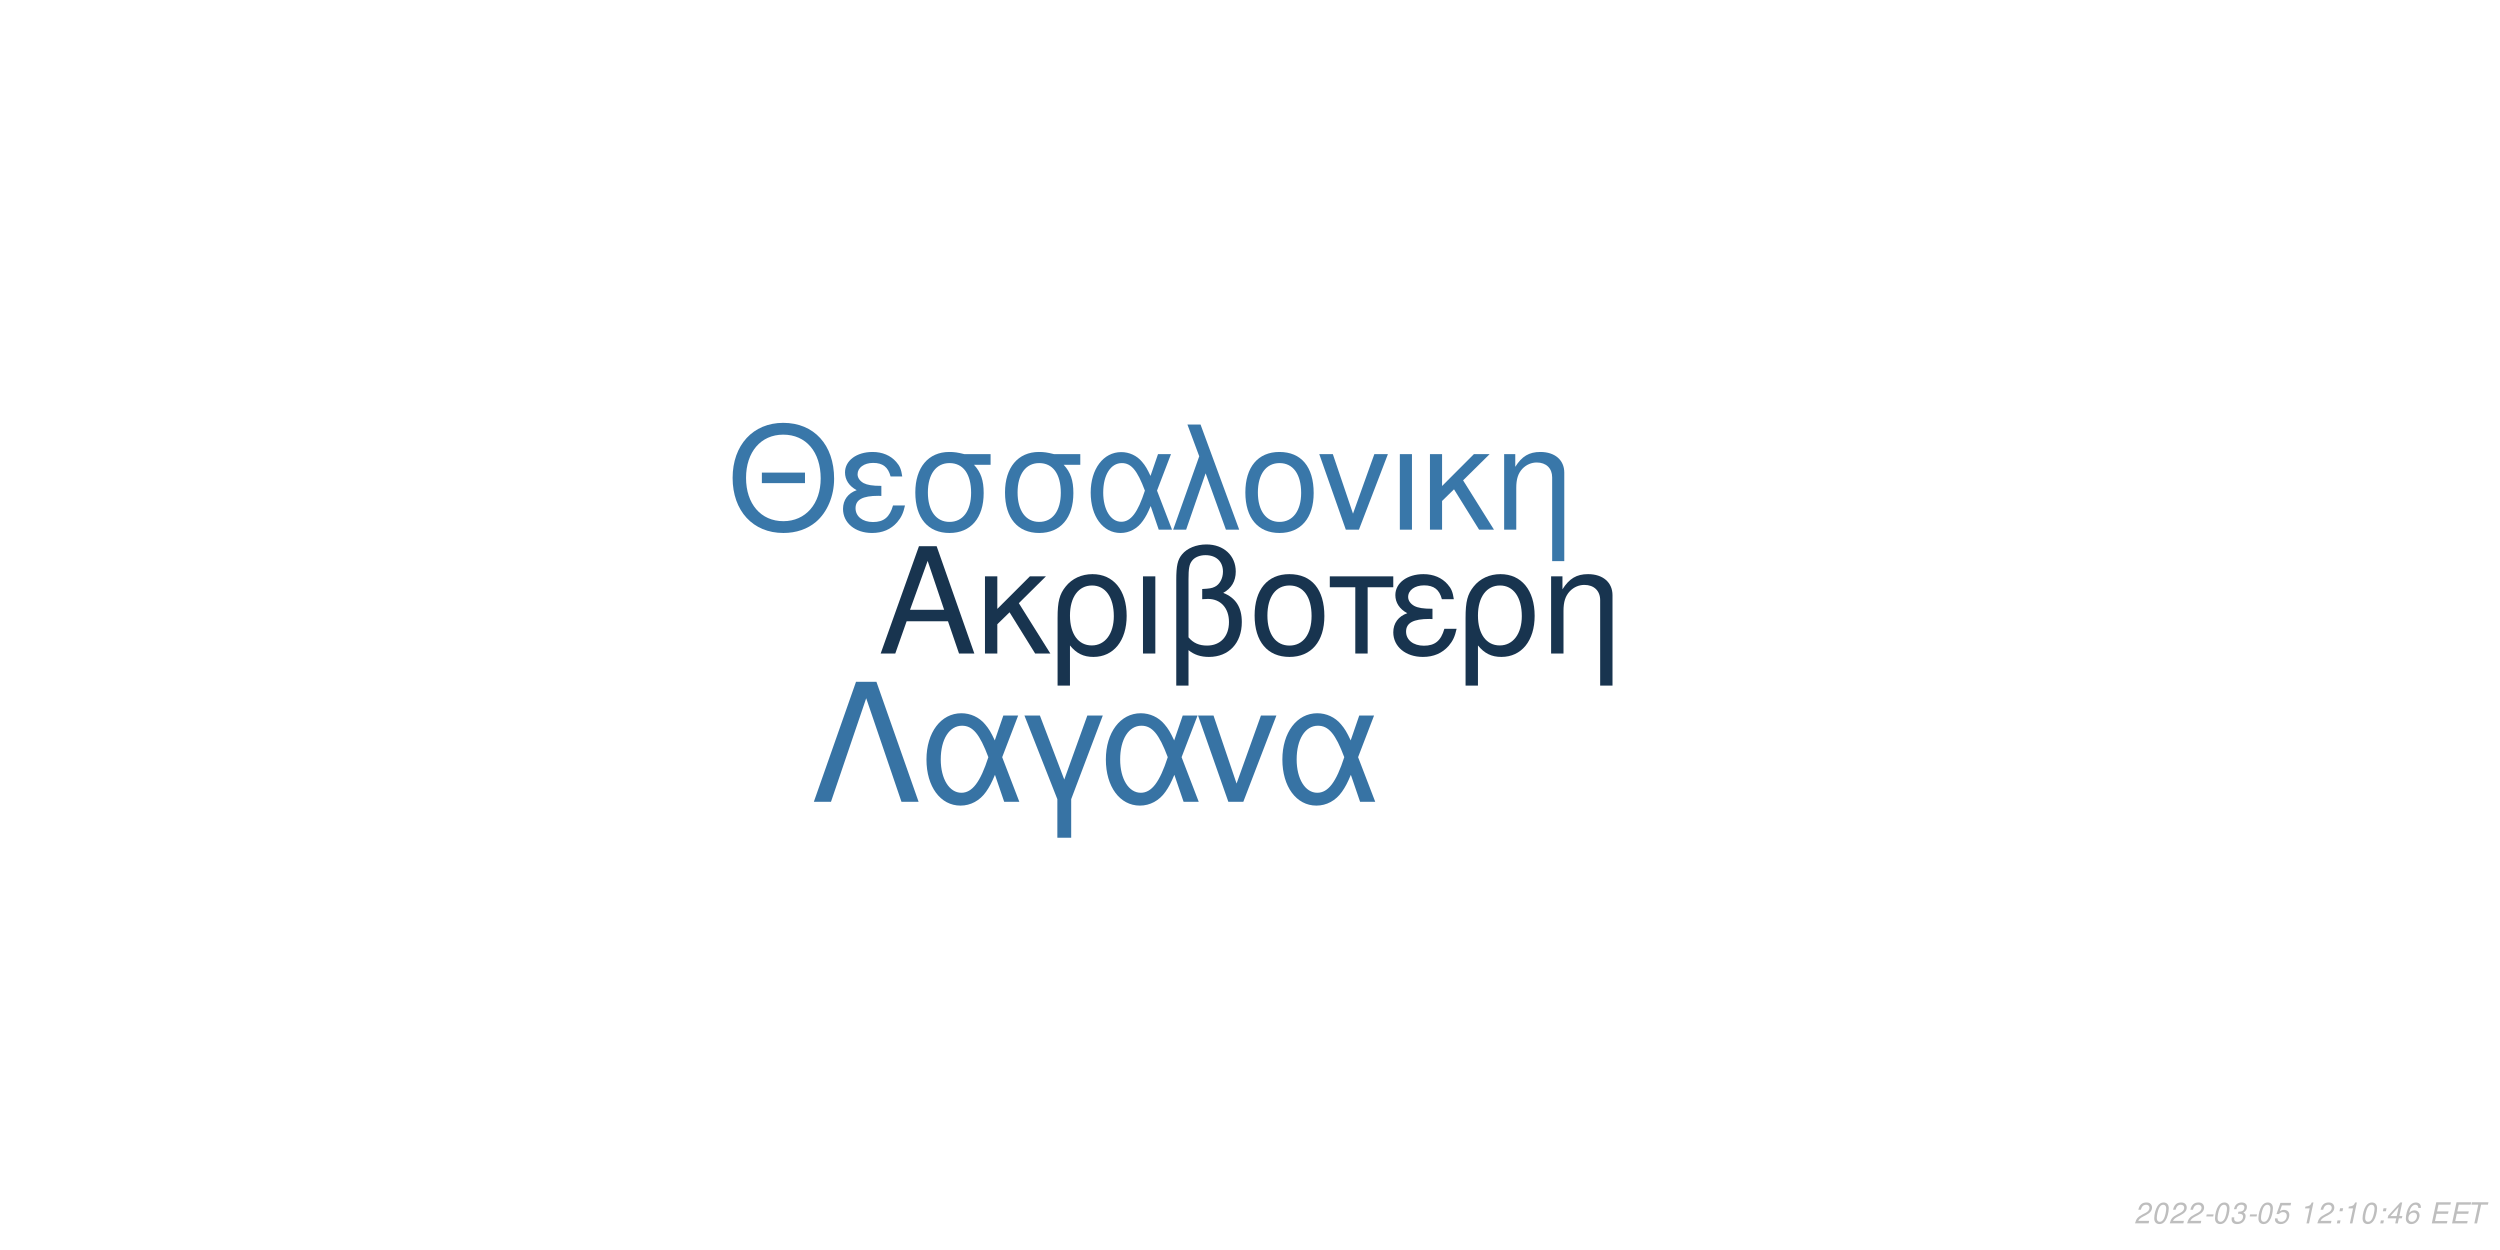
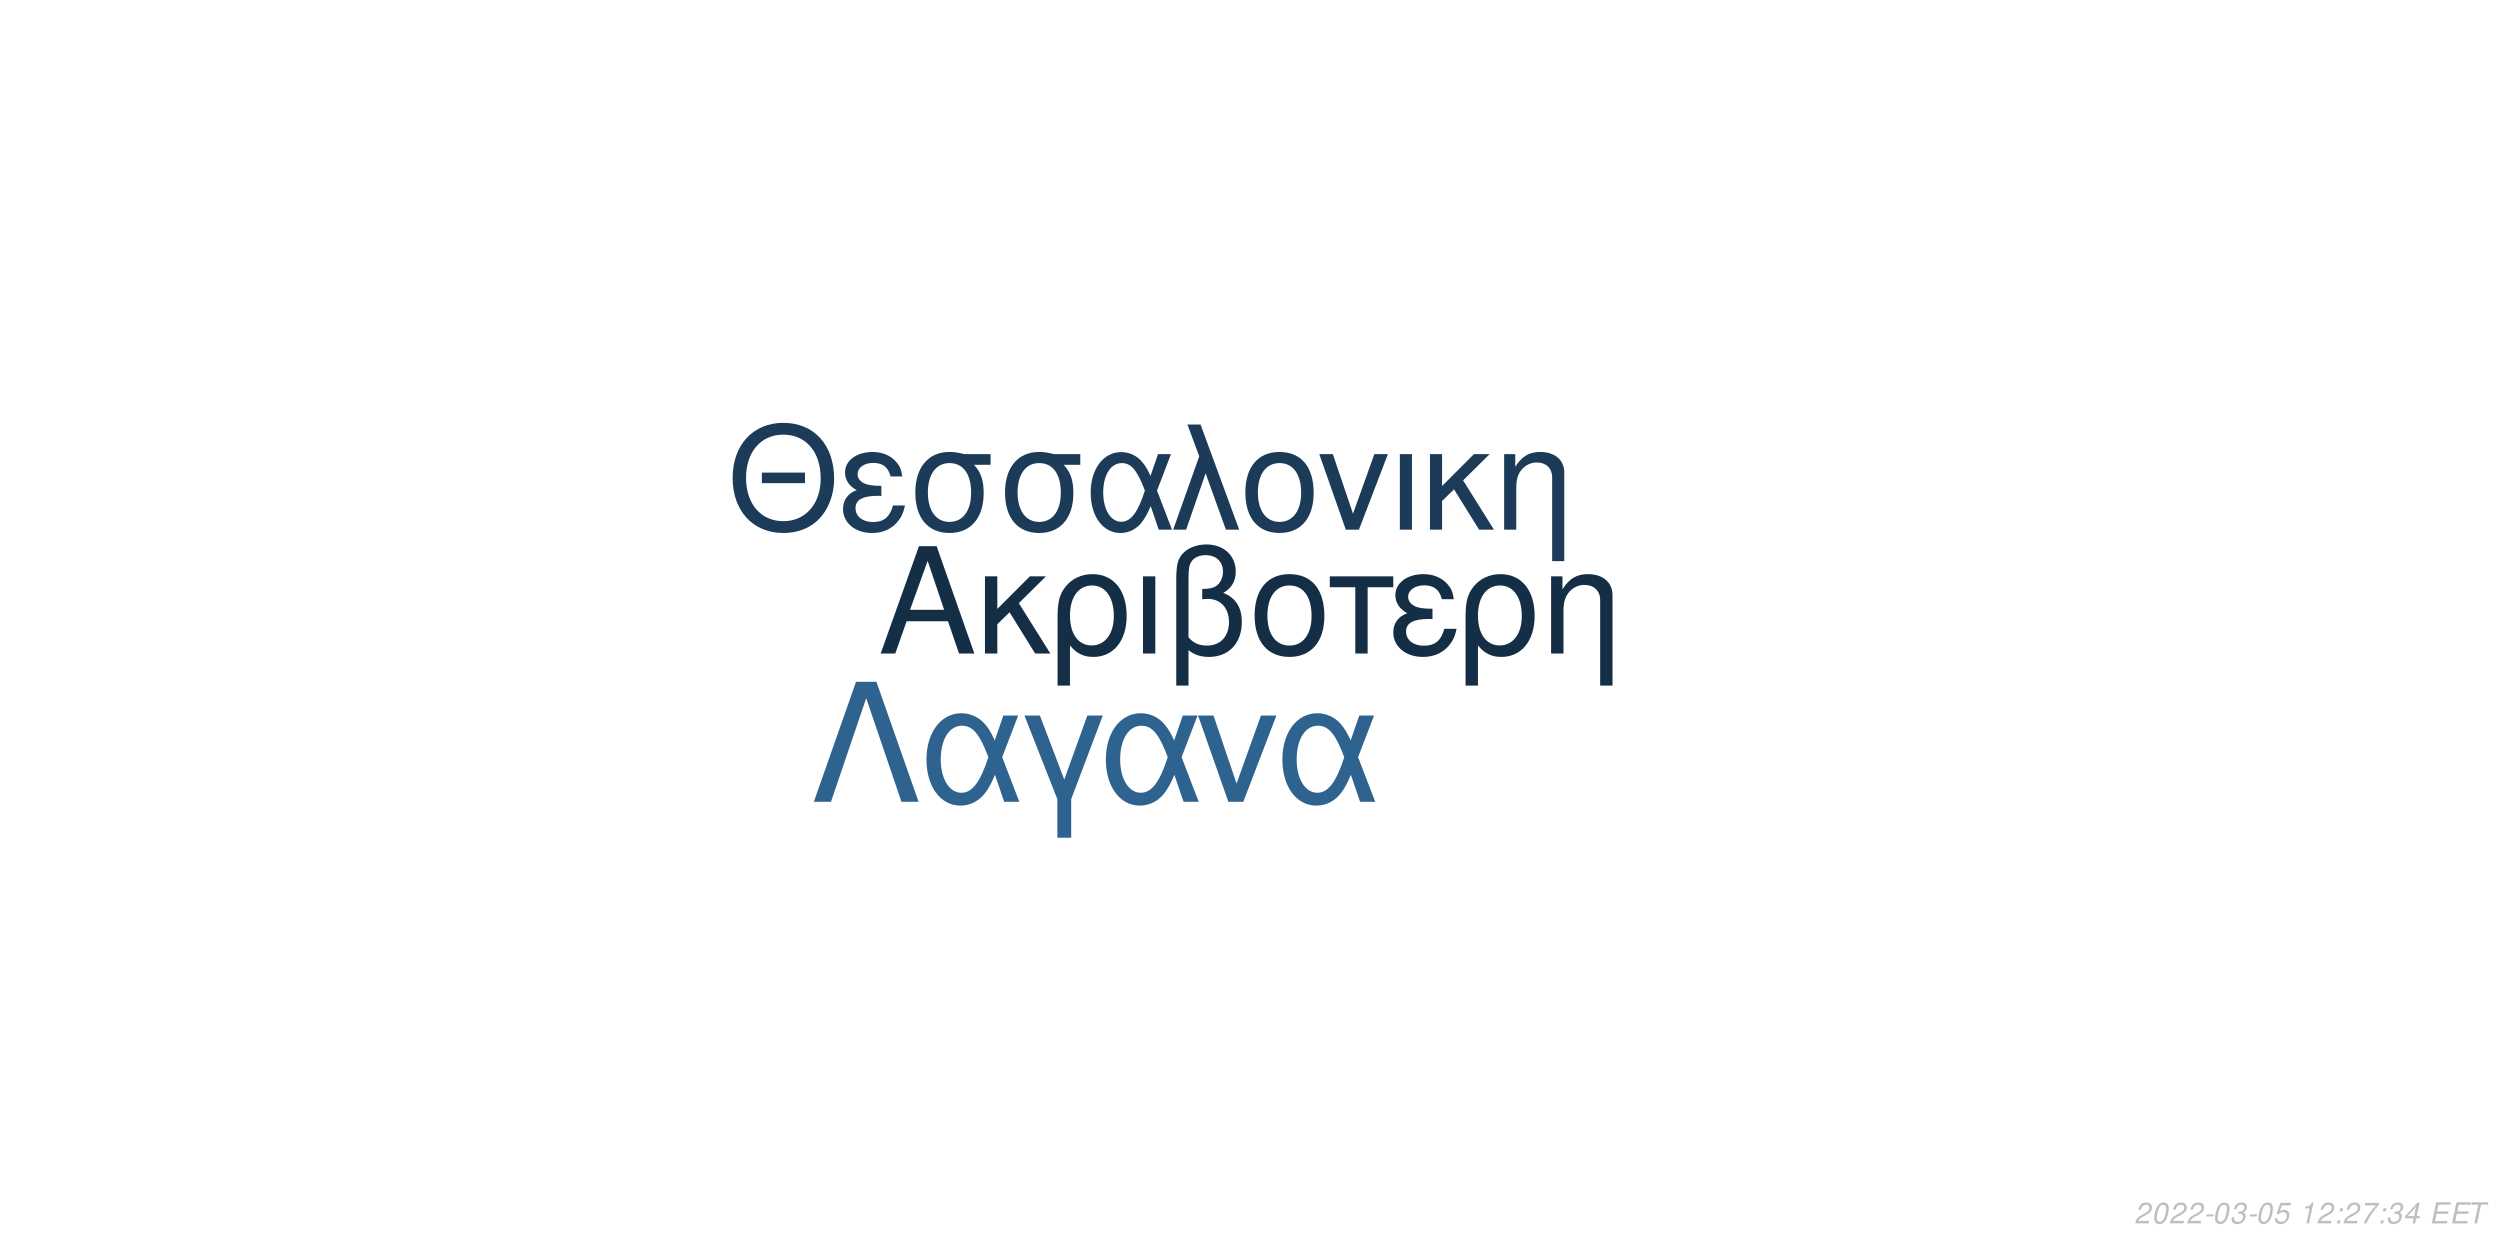
<svg xmlns="http://www.w3.org/2000/svg" xmlns:xlink="http://www.w3.org/1999/xlink" width="864pt" height="432pt" viewBox="0 0 864 432" version="1.1">
  <defs>
    <g>
      <symbol overflow="visible" id="glyph0-0">
        <path style="stroke:none;" d="" />
      </symbol>
      <symbol overflow="visible" id="glyph0-1">
        <path style="stroke:none;" d="M 24.125 -11.141 L 27.938 0 L 33.234 0 L 20.203 -37.094 L 14.094 -37.094 L 0.859 0 L 5.906 0 L 9.828 -11.141 Z M 22.797 -15.109 L 11 -15.109 L 17.094 -32.016 Z M 22.797 -15.109 " />
      </symbol>
      <symbol overflow="visible" id="glyph0-2">
        <path style="stroke:none;" d="M 7.172 -15.422 L 7.172 -26.672 L 2.906 -26.672 L 2.906 0 L 7.172 0 L 7.172 -10.125 L 11.406 -14.25 L 20.25 0 L 25.5 0 L 14.609 -17.406 L 23.969 -26.672 L 18.422 -26.672 Z M 7.172 -15.422 " />
      </symbol>
      <symbol overflow="visible" id="glyph0-3">
        <path style="stroke:none;" d="M 3 11.094 L 7.281 11.094 L 7.281 -2.797 C 9.516 -0.047 11.953 1.172 15.375 1.172 C 22.344 1.172 26.875 -4.422 26.875 -13.031 C 26.875 -21.891 22.297 -27.438 15.062 -27.438 C 11.297 -27.438 7.984 -25.906 5.797 -23.156 C 3.672 -20.516 3 -17.969 3 -12.359 Z M 14.906 -23.516 C 19.547 -23.516 22.438 -19.438 22.438 -12.922 C 22.438 -6.812 19.391 -2.797 14.812 -2.797 C 10.172 -2.797 7.281 -6.766 7.281 -13.125 C 7.281 -19.484 10.234 -23.516 14.906 -23.516 Z M 14.906 -23.516 " />
      </symbol>
      <symbol overflow="visible" id="glyph0-4">
        <path style="stroke:none;" d="M 3.516 0 L 7.781 0 L 7.781 -26.672 L 3.516 -26.672 Z M 3.516 0 " />
      </symbol>
      <symbol overflow="visible" id="glyph0-5">
        <path style="stroke:none;" d="M 4.016 11.094 L 8.25 11.094 L 8.25 -1.172 C 10.172 0.406 12.422 1.172 15.312 1.172 C 22.188 1.172 26.672 -3.609 26.672 -10.891 C 26.672 -15.984 24.578 -19.234 20.25 -20.969 C 23.109 -22.547 24.578 -25.031 24.578 -28.344 C 24.578 -33.844 20.406 -37.703 14.453 -37.703 C 10.938 -37.703 7.734 -36.391 6 -34.25 C 4.484 -32.422 4.016 -30.328 4.016 -25.391 Z M 8.25 -25.656 C 8.25 -29.359 8.5 -30.844 9.469 -32.062 C 10.375 -33.281 12.156 -34 14.094 -34 C 17.812 -34 20.156 -31.812 20.156 -28.297 C 20.156 -25.953 18.984 -23.812 17.297 -23.047 C 16.281 -22.547 15.469 -22.438 12.984 -22.297 L 12.984 -18.781 C 13.734 -18.828 14.344 -18.875 14.969 -18.875 C 19.344 -18.875 22.234 -15.719 22.234 -10.891 C 22.234 -5.906 19.281 -2.75 14.656 -2.75 C 11.953 -2.75 9.922 -3.609 8.25 -5.594 Z M 8.25 -25.656 " />
      </symbol>
      <symbol overflow="visible" id="glyph0-6">
        <path style="stroke:none;" d="M 14.094 -27.438 C 6.562 -27.438 2.094 -22.094 2.094 -13.125 C 2.094 -4.125 6.562 1.172 14.141 1.172 C 21.672 1.172 26.203 -4.172 26.203 -12.922 C 26.203 -22.188 21.828 -27.438 14.094 -27.438 Z M 14.141 -23.516 C 18.938 -23.516 21.781 -19.594 21.781 -12.984 C 21.781 -6.672 18.828 -2.75 14.141 -2.75 C 9.422 -2.75 6.516 -6.672 6.516 -13.125 C 6.516 -19.594 9.422 -23.516 14.141 -23.516 Z M 14.141 -23.516 " />
      </symbol>
      <symbol overflow="visible" id="glyph0-7">
        <path style="stroke:none;" d="M 7.891 0 L 12.156 0 L 12.156 -22.906 L 21.016 -22.906 L 21.016 -26.672 L -0.922 -26.672 L -0.922 -22.906 L 7.891 -22.906 Z M 7.891 0 " />
      </symbol>
      <symbol overflow="visible" id="glyph0-8">
        <path style="stroke:none;" d="M 14.562 -15.469 C 11.344 -15.469 9.562 -15.781 8.297 -16.438 C 6.922 -17.203 6.156 -18.328 6.156 -19.547 C 6.156 -21.891 8.453 -23.562 11.656 -23.562 C 15.062 -23.562 16.953 -22.094 17.812 -18.781 L 21.938 -18.781 C 21.578 -21.266 21.062 -22.5 19.797 -23.922 C 17.812 -26.203 14.906 -27.438 11.453 -27.438 C 5.797 -27.438 1.734 -24.375 1.734 -20.203 C 1.734 -17.609 3.156 -15.375 5.859 -13.938 C 2.797 -12.875 1.016 -10.484 1.016 -7.328 C 1.016 -2.391 5.297 1.172 11.25 1.172 C 14.969 1.172 17.906 -0.109 20.156 -2.641 C 21.578 -4.328 22.297 -5.797 22.906 -8.547 L 18.672 -8.547 C 17.5 -4.422 15.422 -2.703 11.609 -2.703 C 7.938 -2.703 5.438 -4.688 5.438 -7.578 C 5.438 -10.578 7.938 -11.953 13.484 -11.953 C 13.641 -11.953 14.094 -11.953 14.562 -11.906 Z M 14.562 -15.469 " />
      </symbol>
      <symbol overflow="visible" id="glyph0-9">
        <path style="stroke:none;" d="M 3.562 -26.672 L 3.562 0 L 7.844 0 L 7.844 -14.703 C 7.844 -17.906 8.5 -19.891 10.031 -21.531 C 11.406 -22.953 13.188 -23.719 15.062 -23.719 C 18.375 -23.719 20.516 -21.672 20.516 -18.469 L 20.516 11.094 L 24.781 11.094 L 24.781 -20.156 C 24.781 -24.578 21.469 -27.438 16.328 -27.438 C 12.359 -27.438 9.828 -25.906 7.484 -22.188 L 7.484 -26.672 Z M 3.562 -26.672 " />
      </symbol>
      <symbol overflow="visible" id="glyph1-0">
        <path style="stroke:none;" d="" />
      </symbol>
      <symbol overflow="visible" id="glyph1-1">
        <path style="stroke:none;" d="M 26.859 -19.734 L 11.953 -19.734 L 11.953 -16.094 L 26.859 -16.094 Z M 19.328 -36.922 C 8.922 -36.922 1.844 -29.25 1.844 -17.891 C 1.844 -6.484 8.875 1.141 19.391 1.141 C 23.812 1.141 27.703 -0.203 30.641 -2.688 C 34.578 -6.031 36.922 -11.656 36.922 -17.594 C 36.922 -29.297 30 -36.922 19.328 -36.922 Z M 19.328 -32.844 C 27.203 -32.844 32.281 -26.906 32.281 -17.688 C 32.281 -8.922 27.062 -2.938 19.391 -2.938 C 11.609 -2.938 6.484 -8.922 6.484 -17.891 C 6.484 -26.859 11.609 -32.844 19.328 -32.844 Z M 19.328 -32.844 " />
      </symbol>
      <symbol overflow="visible" id="glyph1-2">
        <path style="stroke:none;" d="M 14.25 -15.141 C 11.109 -15.141 9.375 -15.453 8.125 -16.094 C 6.781 -16.844 6.031 -17.938 6.031 -19.141 C 6.031 -21.422 8.266 -23.078 11.406 -23.078 C 14.75 -23.078 16.594 -21.625 17.438 -18.391 L 21.469 -18.391 C 21.125 -20.828 20.625 -22.031 19.391 -23.422 C 17.438 -25.656 14.594 -26.859 11.219 -26.859 C 5.688 -26.859 1.688 -23.875 1.688 -19.781 C 1.688 -17.234 3.094 -15.047 5.734 -13.656 C 2.734 -12.609 1 -10.266 1 -7.172 C 1 -2.344 5.188 1.141 11.016 1.141 C 14.656 1.141 17.547 -0.094 19.734 -2.594 C 21.125 -4.234 21.828 -5.688 22.422 -8.375 L 18.281 -8.375 C 17.141 -4.328 15.094 -2.641 11.359 -2.641 C 7.766 -2.641 5.328 -4.578 5.328 -7.422 C 5.328 -10.359 7.766 -11.703 13.203 -11.703 C 13.359 -11.703 13.797 -11.703 14.25 -11.656 Z M 14.25 -15.141 " />
      </symbol>
      <symbol overflow="visible" id="glyph1-3">
        <path style="stroke:none;" d="M 29 -26.109 L 19.938 -26.109 C 17.594 -26.703 16.438 -26.859 14.703 -26.859 C 7.469 -26.859 2.984 -21.469 2.984 -12.859 C 2.984 -4.031 7.375 1.141 14.797 1.141 C 22.172 1.141 26.609 -4.078 26.609 -12.656 C 26.609 -17.047 25.656 -19.828 23.266 -22.422 L 29 -22.422 Z M 14.797 -23.016 C 19.531 -23.016 22.266 -19.234 22.266 -12.75 C 22.266 -6.531 19.438 -2.688 14.797 -2.688 C 10.172 -2.688 7.328 -6.531 7.328 -12.859 C 7.328 -19.188 10.172 -23.016 14.797 -23.016 Z M 14.797 -23.016 " />
      </symbol>
      <symbol overflow="visible" id="glyph1-4">
        <path style="stroke:none;" d="M 29.344 -26.109 L 24.859 -26.109 L 22.266 -18.578 C 21.125 -21.031 20.484 -22.125 19.328 -23.469 C 17.547 -25.609 14.906 -26.812 12.156 -26.812 C 5.984 -26.812 1.594 -20.984 1.594 -12.812 C 1.594 -4.578 5.828 1.141 11.906 1.141 C 14.953 1.141 17.734 -0.344 19.625 -3.047 C 20.672 -4.531 21.281 -5.688 22.328 -8.172 L 25.109 0 L 29.703 0 L 24.516 -13.5 Z M 20.328 -13.5 C 17.891 -5.922 15.453 -2.734 12.156 -2.734 C 8.516 -2.734 5.922 -6.922 5.922 -12.812 C 5.922 -18.938 8.516 -23.016 12.359 -23.016 C 15.594 -23.016 17.688 -20.531 20.328 -13.5 Z M 20.328 -13.5 " />
      </symbol>
      <symbol overflow="visible" id="glyph1-5">
        <path style="stroke:none;" d="M 1.094 0 L 5.578 0 L 12.312 -19.484 L 19.328 0 L 23.922 0 L 10.562 -36.328 L 6.031 -36.328 L 10.109 -25.359 Z M 1.094 0 " />
      </symbol>
      <symbol overflow="visible" id="glyph1-6">
        <path style="stroke:none;" d="M 13.797 -26.859 C 6.422 -26.859 2.047 -21.625 2.047 -12.859 C 2.047 -4.031 6.422 1.141 13.859 1.141 C 21.234 1.141 25.656 -4.078 25.656 -12.656 C 25.656 -21.719 21.375 -26.859 13.797 -26.859 Z M 13.859 -23.016 C 18.531 -23.016 21.328 -19.188 21.328 -12.703 C 21.328 -6.531 18.438 -2.688 13.859 -2.688 C 9.219 -2.688 6.375 -6.531 6.375 -12.859 C 6.375 -19.188 9.219 -23.016 13.859 -23.016 Z M 13.859 -23.016 " />
      </symbol>
      <symbol overflow="visible" id="glyph1-7">
        <path style="stroke:none;" d="M 14.297 0 L 24.312 -26.109 L 19.625 -26.109 L 12.25 -5.531 L 5.281 -26.109 L 0.594 -26.109 L 9.766 0 Z M 14.297 0 " />
      </symbol>
      <symbol overflow="visible" id="glyph1-8">
        <path style="stroke:none;" d="M 3.438 0 L 7.625 0 L 7.625 -26.109 L 3.438 -26.109 Z M 3.438 0 " />
      </symbol>
      <symbol overflow="visible" id="glyph1-9">
        <path style="stroke:none;" d="M 7.031 -15.094 L 7.031 -26.109 L 2.844 -26.109 L 2.844 0 L 7.031 0 L 7.031 -9.922 L 11.156 -13.953 L 19.828 0 L 24.969 0 L 14.297 -17.047 L 23.469 -26.109 L 18.031 -26.109 Z M 7.031 -15.094 " />
      </symbol>
      <symbol overflow="visible" id="glyph1-10">
        <path style="stroke:none;" d="M 3.484 -26.109 L 3.484 0 L 7.672 0 L 7.672 -14.406 C 7.672 -17.547 8.328 -19.484 9.812 -21.078 C 11.156 -22.469 12.906 -23.219 14.75 -23.219 C 17.984 -23.219 20.078 -21.234 20.078 -18.094 L 20.078 10.859 L 24.266 10.859 L 24.266 -19.734 C 24.266 -24.062 21.031 -26.859 16 -26.859 C 12.109 -26.859 9.609 -25.359 7.328 -21.719 L 7.328 -26.109 Z M 3.484 -26.109 " />
      </symbol>
      <symbol overflow="visible" id="glyph2-0">
        <path style="stroke:none;" d="" />
      </symbol>
      <symbol overflow="visible" id="glyph2-1">
        <path style="stroke:none;" d="M 22.531 -41.484 L 15.484 -41.484 L 0.906 0 L 6.828 0 L 19 -35.797 L 31.188 0 L 37.109 0 Z M 22.531 -41.484 " />
      </symbol>
      <symbol overflow="visible" id="glyph2-2">
        <path style="stroke:none;" d="M 33.516 -29.812 L 28.391 -29.812 L 25.438 -21.219 C 24.125 -24.016 23.391 -25.266 22.078 -26.797 C 20.031 -29.25 17.016 -30.609 13.891 -30.609 C 6.828 -30.609 1.828 -23.953 1.828 -14.625 C 1.828 -5.234 6.656 1.312 13.594 1.312 C 17.078 1.312 20.266 -0.391 22.422 -3.469 C 23.609 -5.172 24.297 -6.484 25.5 -9.328 L 28.688 0 L 33.922 0 L 28 -15.422 Z M 23.219 -15.422 C 20.422 -6.766 17.641 -3.125 13.891 -3.125 C 9.734 -3.125 6.766 -7.906 6.766 -14.625 C 6.766 -21.625 9.734 -26.297 14.109 -26.297 C 17.812 -26.297 20.203 -23.453 23.219 -15.422 Z M 23.219 -15.422 " />
      </symbol>
      <symbol overflow="visible" id="glyph2-3">
        <path style="stroke:none;" d="M 12.062 12.406 L 16.844 12.406 L 16.844 -0.906 L 27.766 -29.812 L 22.422 -29.812 L 14.453 -7.688 L 6.031 -29.812 L 0.688 -29.812 L 12.062 -0.906 Z M 12.062 12.406 " />
      </symbol>
      <symbol overflow="visible" id="glyph2-4">
        <path style="stroke:none;" d="M 16.328 0 L 27.766 -29.812 L 22.422 -29.812 L 14 -6.312 L 6.031 -29.812 L 0.688 -29.812 L 11.156 0 Z M 16.328 0 " />
      </symbol>
      <symbol overflow="visible" id="glyph3-0">
        <path style="stroke:none;" d="" />
      </symbol>
      <symbol overflow="visible" id="glyph3-1">
        <path style="stroke:none;" d="M 5.234 -0.875 L 1.469 -0.875 C 1.641 -1.375 2.203 -1.891 3.109 -2.344 L 4.234 -2.938 C 5.562 -3.625 6.219 -4.469 6.219 -5.484 C 6.219 -5.938 6.062 -6.359 5.797 -6.656 C 5.469 -7.047 4.984 -7.234 4.312 -7.234 C 2.766 -7.234 1.891 -6.453 1.484 -4.734 L 2.375 -4.734 C 2.484 -5.188 2.609 -5.484 2.797 -5.75 C 3.094 -6.203 3.609 -6.453 4.188 -6.453 C 4.891 -6.453 5.344 -6.031 5.344 -5.375 C 5.344 -4.703 4.859 -4.094 4.016 -3.656 L 2.984 -3.125 C 1.234 -2.188 0.797 -1.656 0.344 -0.016 L 5.047 -0.016 Z M 5.234 -0.875 " />
      </symbol>
      <symbol overflow="visible" id="glyph3-2">
        <path style="stroke:none;" d="M 4.203 -7.234 C 3.375 -7.234 2.688 -6.812 2.125 -5.984 C 1.484 -5.047 0.984 -3.188 0.984 -1.734 C 0.984 -1.109 1.172 -0.562 1.484 -0.266 C 1.797 0.047 2.281 0.234 2.766 0.234 C 3.625 0.234 4.281 -0.156 4.859 -1.016 C 5.516 -1.953 6 -3.797 6 -5.266 C 6 -6.5 5.328 -7.234 4.203 -7.234 Z M 4.094 -6.453 C 4.734 -6.453 5.125 -5.984 5.125 -5.156 C 5.125 -4.203 4.781 -2.625 4.406 -1.812 C 3.984 -0.938 3.516 -0.547 2.875 -0.547 C 2.25 -0.547 1.875 -1.031 1.875 -1.828 C 1.875 -2.797 2.203 -4.344 2.594 -5.203 C 2.984 -6.047 3.453 -6.453 4.094 -6.453 Z M 4.094 -6.453 " />
      </symbol>
      <symbol overflow="visible" id="glyph3-3">
        <path style="stroke:none;" d="M 3.516 -3.125 L 1.125 -3.125 L 0.969 -2.406 L 3.359 -2.406 Z M 3.516 -3.125 " />
      </symbol>
      <symbol overflow="visible" id="glyph3-4">
        <path style="stroke:none;" d="M 2.922 -3.312 C 3.125 -3.344 3.234 -3.344 3.375 -3.344 C 4.203 -3.344 4.688 -3 4.688 -2.406 C 4.688 -1.312 3.906 -0.547 2.781 -0.547 C 2.047 -0.547 1.594 -0.938 1.594 -1.562 C 1.594 -1.719 1.609 -1.844 1.656 -2.094 L 0.766 -2.094 C 0.734 -1.797 0.719 -1.641 0.719 -1.469 C 0.719 -0.375 1.406 0.234 2.641 0.234 C 3.547 0.234 4.297 -0.078 4.812 -0.656 C 5.266 -1.156 5.562 -1.875 5.562 -2.547 C 5.562 -3.125 5.344 -3.453 4.797 -3.734 C 5.641 -4.234 6.016 -4.844 6.016 -5.734 C 6.016 -6.656 5.312 -7.234 4.203 -7.234 C 3.375 -7.234 2.672 -6.938 2.188 -6.375 C 1.891 -6.031 1.703 -5.641 1.516 -4.906 L 2.391 -4.906 C 2.5 -5.359 2.594 -5.594 2.734 -5.812 C 3.047 -6.234 3.516 -6.453 4.078 -6.453 C 4.734 -6.453 5.141 -6.125 5.141 -5.578 C 5.141 -5.188 5.016 -4.797 4.797 -4.547 C 4.516 -4.234 4 -4.062 3.266 -4.062 L 3.078 -4.062 Z M 2.922 -3.312 " />
      </symbol>
      <symbol overflow="visible" id="glyph3-5">
        <path style="stroke:none;" d="M 6.297 -7.094 L 2.594 -7.094 L 1.234 -3.234 L 2.047 -3.234 C 2.656 -3.766 2.938 -3.906 3.531 -3.906 C 4.328 -3.906 4.797 -3.453 4.797 -2.688 C 4.797 -1.438 3.969 -0.547 2.828 -0.547 C 2.031 -0.547 1.609 -0.938 1.578 -1.734 L 0.703 -1.734 L 0.703 -1.516 C 0.703 -0.938 0.844 -0.547 1.188 -0.266 C 1.562 0.062 2.078 0.234 2.703 0.234 C 3.656 0.234 4.391 -0.156 4.984 -0.922 C 5.422 -1.5 5.672 -2.234 5.672 -2.953 C 5.672 -4 4.938 -4.672 3.812 -4.672 C 3.328 -4.672 2.906 -4.547 2.406 -4.234 L 3.109 -6.219 L 6.109 -6.219 Z M 6.297 -7.094 " />
      </symbol>
      <symbol overflow="visible" id="glyph3-6">
        <path style="stroke:none;" d="" />
      </symbol>
      <symbol overflow="visible" id="glyph3-7">
        <path style="stroke:none;" d="M 3.703 -5.188 L 2.594 0 L 3.469 0 L 5.016 -7.234 L 4.438 -7.234 C 3.906 -6.156 3.688 -6.016 2.234 -5.812 L 2.109 -5.188 Z M 3.703 -5.188 " />
      </symbol>
      <symbol overflow="visible" id="glyph3-8">
        <path style="stroke:none;" d="M 2.359 -1.031 L 1.312 -1.031 L 1.094 0 L 2.141 0 Z M 3.266 -5.234 L 2.219 -5.234 L 2 -4.203 L 3.047 -4.203 Z M 3.266 -5.234 " />
      </symbol>
      <symbol overflow="visible" id="glyph3-9">
-         <path style="stroke:none;" d="M 3.625 -1.75 L 3.266 0 L 4.141 0 L 4.516 -1.75 L 5.562 -1.75 L 5.734 -2.531 L 4.688 -2.531 L 5.688 -7.234 L 5.016 -7.234 L 0.844 -2.672 L 0.641 -1.75 Z M 3.797 -2.531 L 1.594 -2.531 L 4.469 -5.703 Z M 3.797 -2.531 " />
+         <path style="stroke:none;" d="M 6.703 -7.094 L 1.953 -7.094 L 1.766 -6.219 L 5.594 -6.219 C 3.344 -3.688 2.266 -2.109 1.375 0 L 2.344 0 C 3.031 -1.906 4.828 -4.594 6.547 -6.281 Z M 6.703 -7.094 " />
      </symbol>
      <symbol overflow="visible" id="glyph3-10">
-         <path style="stroke:none;" d="M 6.125 -5.344 L 6.141 -5.625 C 6.141 -6.609 5.453 -7.234 4.391 -7.234 C 3.438 -7.234 2.641 -6.719 2.016 -5.703 C 1.422 -4.781 0.938 -2.953 0.938 -1.688 C 0.938 -0.516 1.688 0.234 2.859 0.234 C 3.703 0.234 4.438 -0.156 5 -0.875 C 5.406 -1.422 5.672 -2.156 5.672 -2.766 C 5.672 -3.812 4.969 -4.5 3.906 -4.5 C 3.234 -4.5 2.672 -4.234 2.094 -3.625 C 2.406 -5.375 3.234 -6.453 4.25 -6.453 C 4.703 -6.453 5.062 -6.234 5.172 -5.844 C 5.203 -5.719 5.234 -5.578 5.25 -5.344 Z M 3.656 -3.734 C 4.344 -3.734 4.797 -3.281 4.797 -2.625 C 4.797 -1.469 3.984 -0.547 2.984 -0.547 C 2.297 -0.547 1.812 -1.047 1.812 -1.766 C 1.812 -2.859 2.625 -3.734 3.656 -3.734 Z M 3.656 -3.734 " />
+         <path style="stroke:none;" d="M 3.625 -1.75 L 3.266 0 L 4.141 0 L 4.516 -1.75 L 5.562 -1.75 L 5.734 -2.531 L 4.688 -2.531 L 5.688 -7.234 L 5.016 -7.234 L 0.844 -2.672 L 0.641 -1.75 Z M 3.797 -2.531 L 1.594 -2.531 L 4.469 -5.703 Z M 3.797 -2.531 " />
      </symbol>
      <symbol overflow="visible" id="glyph3-11">
        <path style="stroke:none;" d="M 2.547 -3.312 L 6.5 -3.312 L 6.688 -4.141 L 2.719 -4.141 L 3.219 -6.469 L 7.344 -6.469 L 7.516 -7.297 L 2.453 -7.297 L 0.906 0 L 6.125 0 L 6.297 -0.812 L 2.016 -0.812 Z M 2.547 -3.312 " />
      </symbol>
      <symbol overflow="visible" id="glyph3-12">
        <path style="stroke:none;" d="M 4.938 -6.469 L 7.312 -6.469 L 7.484 -7.297 L 1.75 -7.297 L 1.578 -6.469 L 3.984 -6.469 L 2.609 0 L 3.547 0 Z M 4.938 -6.469 " />
      </symbol>
    </g>
  </defs>
  <g id="surface1">
    <rect x="0" y="0" width="864" height="432" style="fill:rgb(100%,100%,100%);fill-opacity:1;stroke:none;" />
-     <g style="fill:rgb(9.412%,20.392%,30.98%);fill-opacity:1;">
+     <g style="fill:rgb(7.843%,18.039%,27.451%);fill-opacity:1;">
      <use xlink:href="#glyph0-1" x="303.5" y="225.861" />
      <use xlink:href="#glyph0-2" x="337.5" y="225.861" />
      <use xlink:href="#glyph0-3" x="362.5" y="225.861" />
      <use xlink:href="#glyph0-4" x="391.5" y="225.861" />
      <use xlink:href="#glyph0-5" x="402.5" y="225.861" />
      <use xlink:href="#glyph0-6" x="431.5" y="225.861" />
      <use xlink:href="#glyph0-7" x="460.5" y="225.861" />
      <use xlink:href="#glyph0-8" x="480.5" y="225.861" />
      <use xlink:href="#glyph0-3" x="503.5" y="225.861" />
      <use xlink:href="#glyph0-9" x="532.5" y="225.861" />
    </g>
-     <g style="fill:rgb(22.353%,46.667%,66.275%);fill-opacity:1;">
+     <g style="fill:rgb(10.588%,23.137%,34.51%);fill-opacity:1;">
      <use xlink:href="#glyph1-1" x="251.348" y="183.058" />
      <use xlink:href="#glyph1-2" x="290.348" y="183.058" />
      <use xlink:href="#glyph1-3" x="313.348" y="183.058" />
      <use xlink:href="#glyph1-3" x="344.348" y="183.058" />
      <use xlink:href="#glyph1-4" x="375.348" y="183.058" />
      <use xlink:href="#glyph1-5" x="404.348" y="183.058" />
      <use xlink:href="#glyph1-6" x="428.348" y="183.058" />
      <use xlink:href="#glyph1-7" x="455.348" y="183.058" />
      <use xlink:href="#glyph1-8" x="480.348" y="183.058" />
      <use xlink:href="#glyph1-9" x="491.348" y="183.058" />
      <use xlink:href="#glyph1-10" x="516.348" y="183.058" />
    </g>
-     <g style="fill:rgb(21.569%,45.098%,64.314%);fill-opacity:1;">
+     <g style="fill:rgb(18.431%,38.824%,56.078%);fill-opacity:1;">
      <use xlink:href="#glyph2-1" x="280.359" y="277.105" />
      <use xlink:href="#glyph2-2" x="318.359" y="277.105" />
      <use xlink:href="#glyph2-3" x="353.359" y="277.105" />
      <use xlink:href="#glyph2-2" x="380.359" y="277.105" />
      <use xlink:href="#glyph2-4" x="413.359" y="277.105" />
      <use xlink:href="#glyph2-2" x="441.359" y="277.105" />
    </g>
    <g style="fill:rgb(74.51%,74.51%,74.51%);fill-opacity:1;">
      <use xlink:href="#glyph3-1" x="737.52" y="422.81" />
      <use xlink:href="#glyph3-2" x="743.52" y="422.81" />
      <use xlink:href="#glyph3-1" x="749.52" y="422.81" />
      <use xlink:href="#glyph3-1" x="755.52" y="422.81" />
      <use xlink:href="#glyph3-3" x="761.52" y="422.81" />
      <use xlink:href="#glyph3-2" x="764.52" y="422.81" />
      <use xlink:href="#glyph3-4" x="770.52" y="422.81" />
      <use xlink:href="#glyph3-3" x="776.52" y="422.81" />
      <use xlink:href="#glyph3-2" x="779.52" y="422.81" />
      <use xlink:href="#glyph3-5" x="785.52" y="422.81" />
      <use xlink:href="#glyph3-6" x="791.52" y="422.81" />
      <use xlink:href="#glyph3-7" x="794.52" y="422.81" />
      <use xlink:href="#glyph3-1" x="800.52" y="422.81" />
      <use xlink:href="#glyph3-8" x="806.52" y="422.81" />
-       <use xlink:href="#glyph3-7" x="809.52" y="422.81" />
-       <use xlink:href="#glyph3-2" x="815.52" y="422.81" />
+       <use xlink:href="#glyph3-1" x="809.52" y="422.81" />
+       <use xlink:href="#glyph3-9" x="815.52" y="422.81" />
      <use xlink:href="#glyph3-8" x="821.52" y="422.81" />
-       <use xlink:href="#glyph3-9" x="824.52" y="422.81" />
+       <use xlink:href="#glyph3-4" x="824.52" y="422.81" />
      <use xlink:href="#glyph3-10" x="830.52" y="422.81" />
      <use xlink:href="#glyph3-6" x="836.52" y="422.81" />
      <use xlink:href="#glyph3-11" x="839.52" y="422.81" />
      <use xlink:href="#glyph3-11" x="846.52" y="422.81" />
      <use xlink:href="#glyph3-12" x="852.52" y="422.81" />
    </g>
  </g>
</svg>
